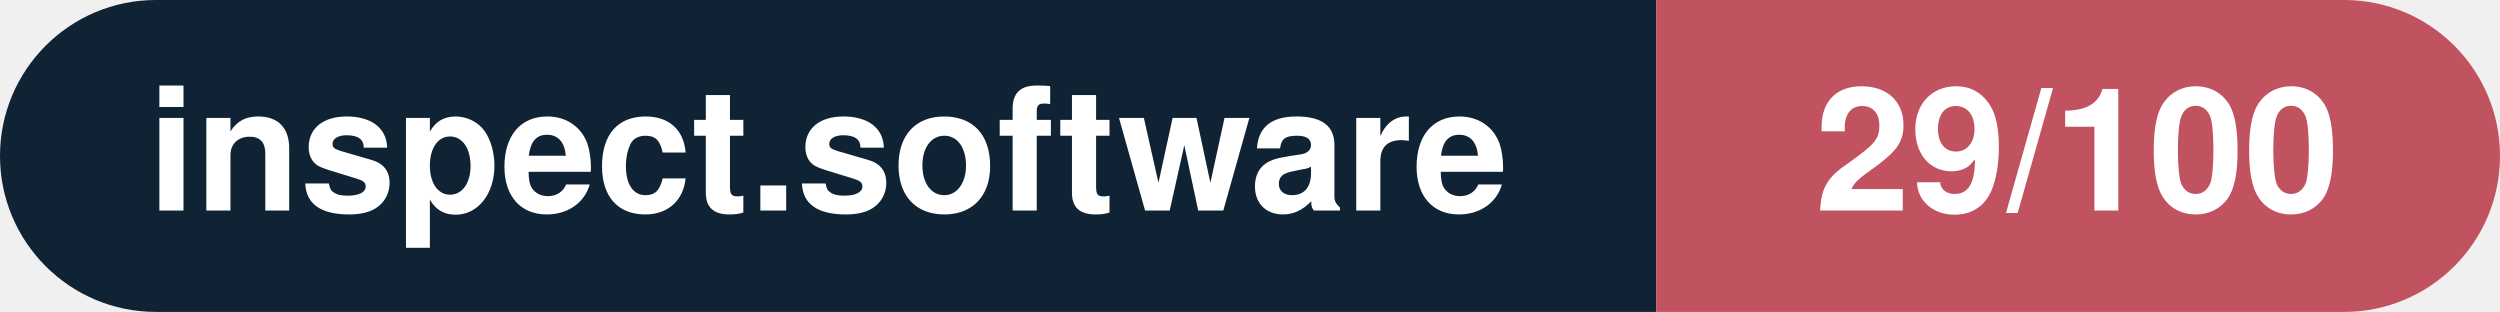
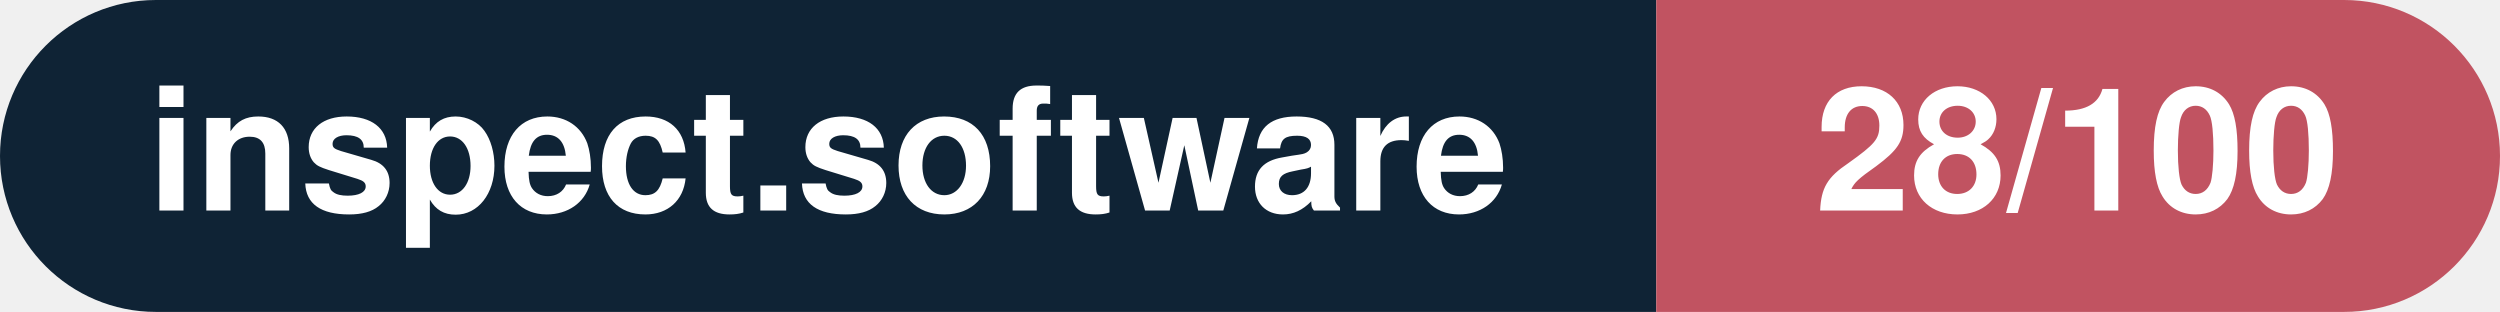
- <svg xmlns="http://www.w3.org/2000/svg" width="160.3" height="20" viewBox="0 0 160.3 20" role="img" aria-label="inspect.software: 29/100">
+ <svg xmlns="http://www.w3.org/2000/svg" width="160.3" height="20" viewBox="0 0 160.3 20" role="img" aria-label="inspect.software: 28/100">
  <clipPath id="rnd">
    <rect width="160.3" height="20" rx="10.0" fill="#fff" />
  </clipPath>
  <g clip-path="url(#rnd)">
    <rect width="106.2" height="20" fill="#0f2335" />
    <rect x="106.2" width="54.1" height="20" fill="#c15361" />
  </g>
  <g fill="#fff" text-anchor="middle" font-family="Helvetica Neue,Helvetica,Arial,sans-serif" font-size="11">
    <text x="53.1" y="13.5" font-weight="600">inspect.software</text>
-     <text x="133.2" y="13.5" font-weight="700">29/100</text>
+     <text x="133.2" y="13.5" font-weight="700">28/100</text>
  </g>
</svg>
